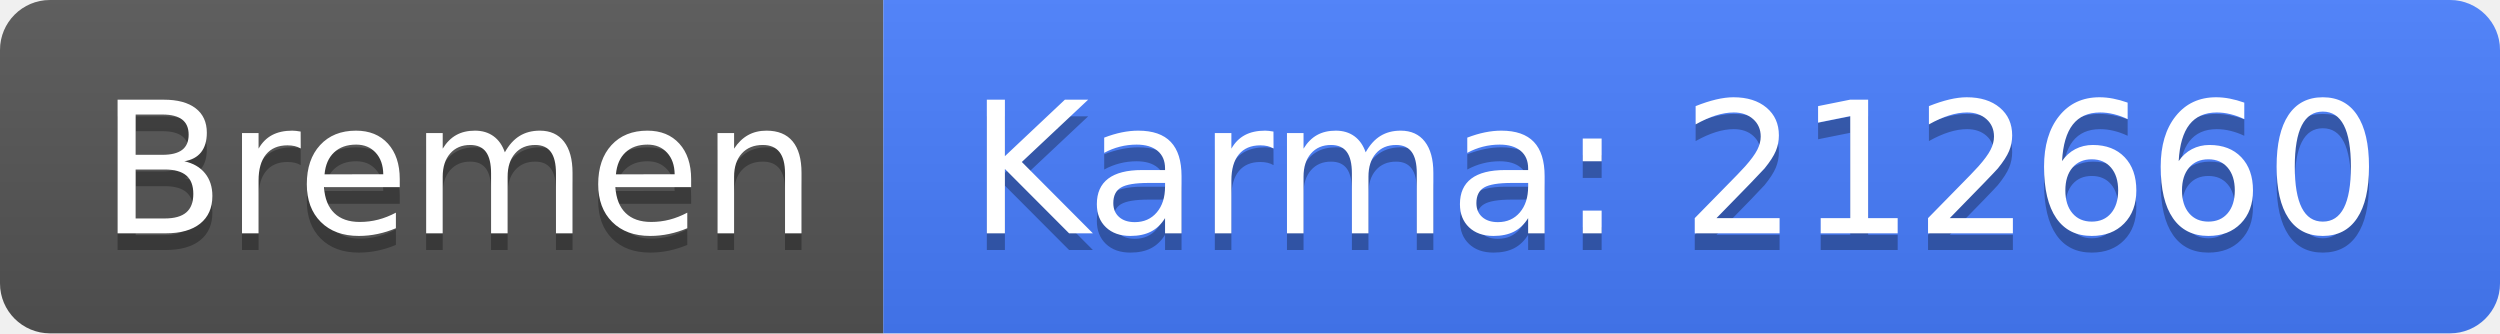
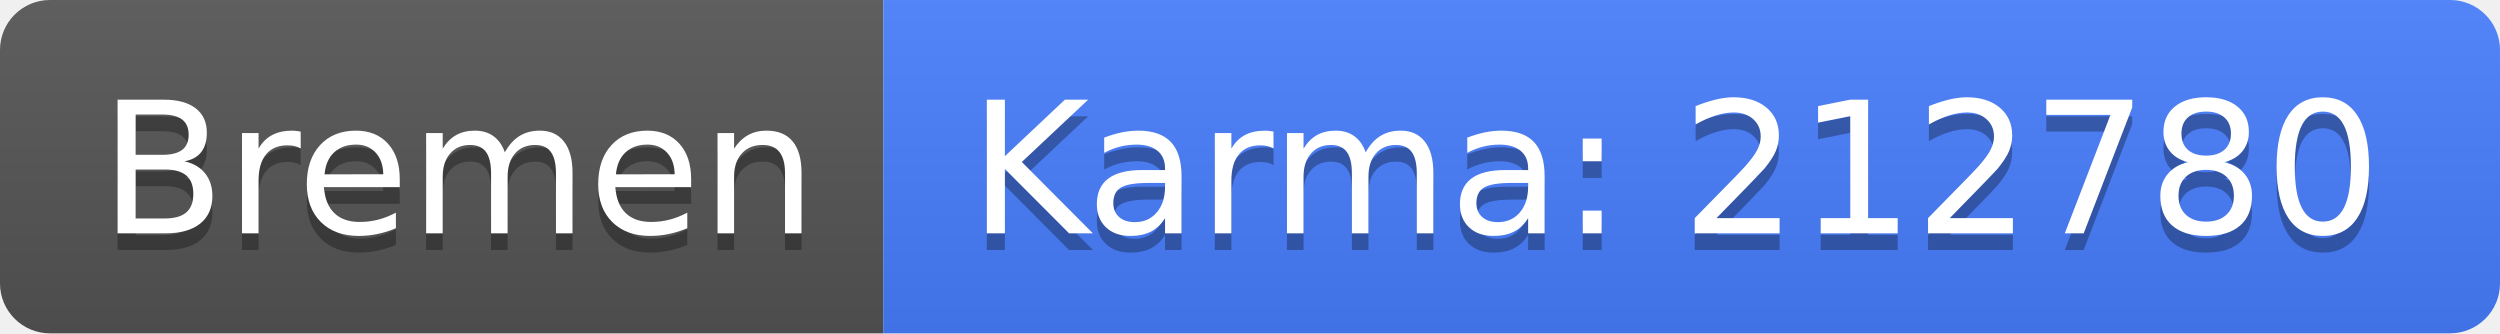
<svg xmlns="http://www.w3.org/2000/svg" width="150" height="20">
  <linearGradient id="b" x2="0" y2="100%">
    <stop offset="0" stop-color="#bbb" stop-opacity=".1" />
    <stop offset="1" stop-opacity=".1" />
  </linearGradient>
  <clipPath id="a">
    <rect width="150" height="20" rx="3" fill="#fff" />
  </clipPath>
  <g clip-path="url(#a)">
    <path fill="#555" d="M0 0h53v20H0z" />
    <path fill="#477eff" d="M53 0h97v20H53z" />
    <path fill="url(#b)" d="M0 0h150v20H0z" />
  </g>
  <g fill="#fff" text-anchor="middle" font-family="DejaVu Sans,Verdana,Geneva,sans-serif" font-size="110">
    <text x="275" y="150" fill="#010101" fill-opacity=".3" transform="scale(.1)" textLength="430">Bremen</text>
    <text x="275" y="140" transform="scale(.1)" textLength="430">Bremen</text>
-     <text x="1005" y="150" fill="#010101" fill-opacity=".3" transform="scale(.1)" textLength="870">Karma: 212660</text>
-     <text x="1005" y="140" transform="scale(.1)" textLength="870">Karma: 212660</text>
+     <text x="1005" y="150" fill="#010101" fill-opacity=".3" transform="scale(.1)" textLength="870">Karma: 212780</text>
+     <text x="1005" y="140" transform="scale(.1)" textLength="870">Karma: 212780</text>
  </g>
</svg>
